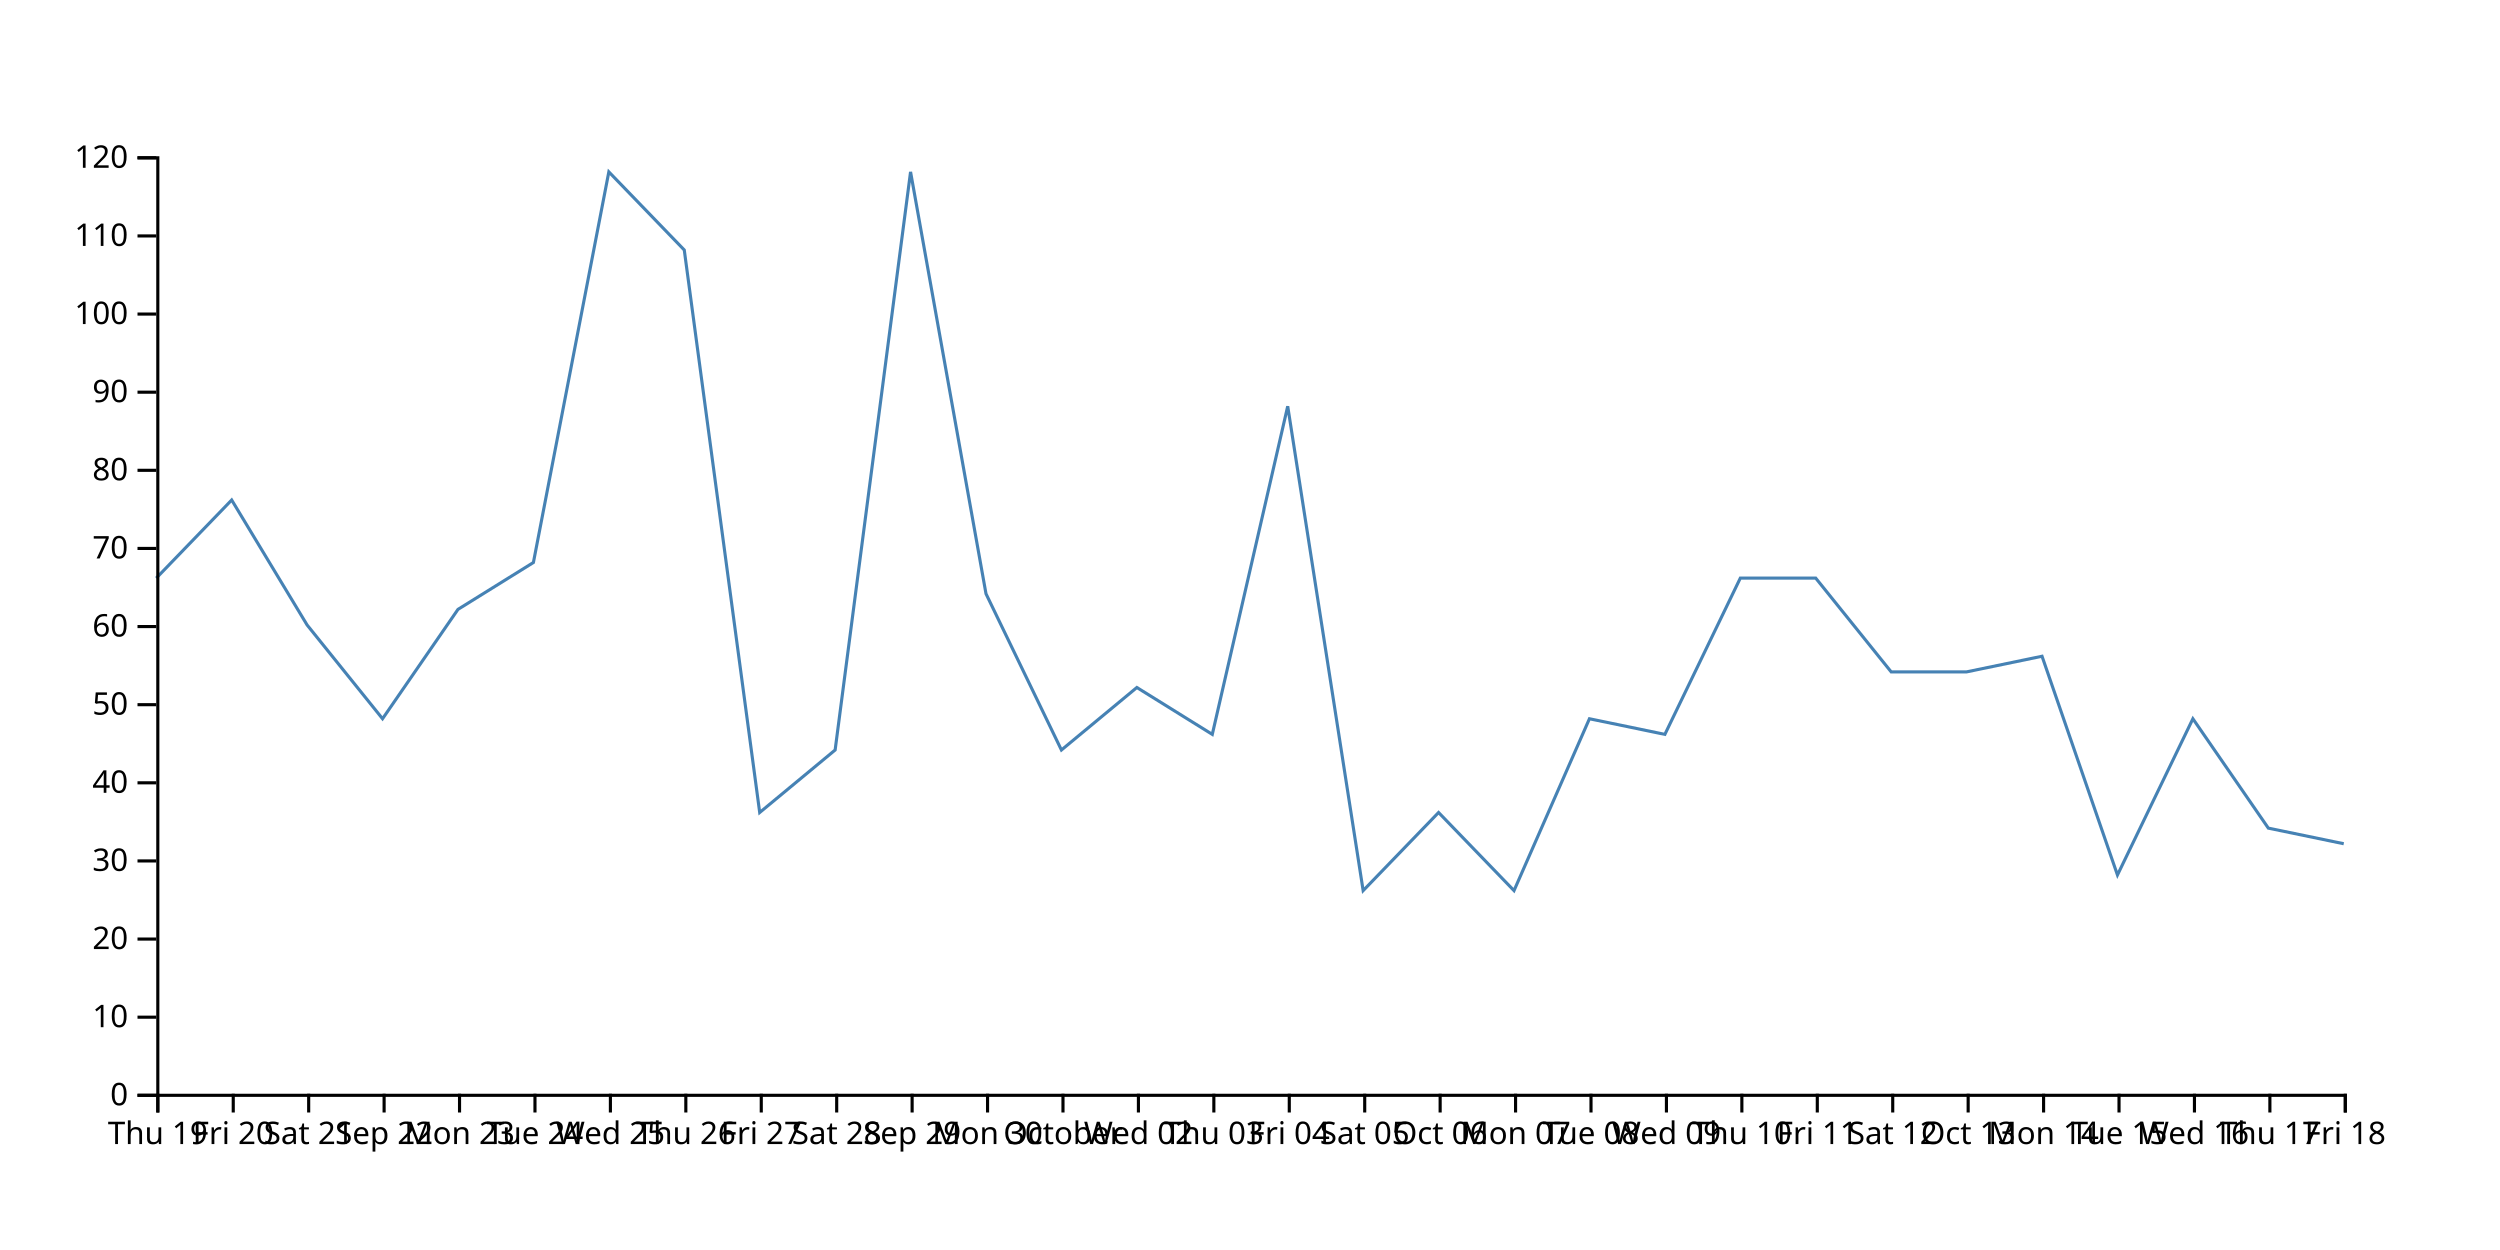
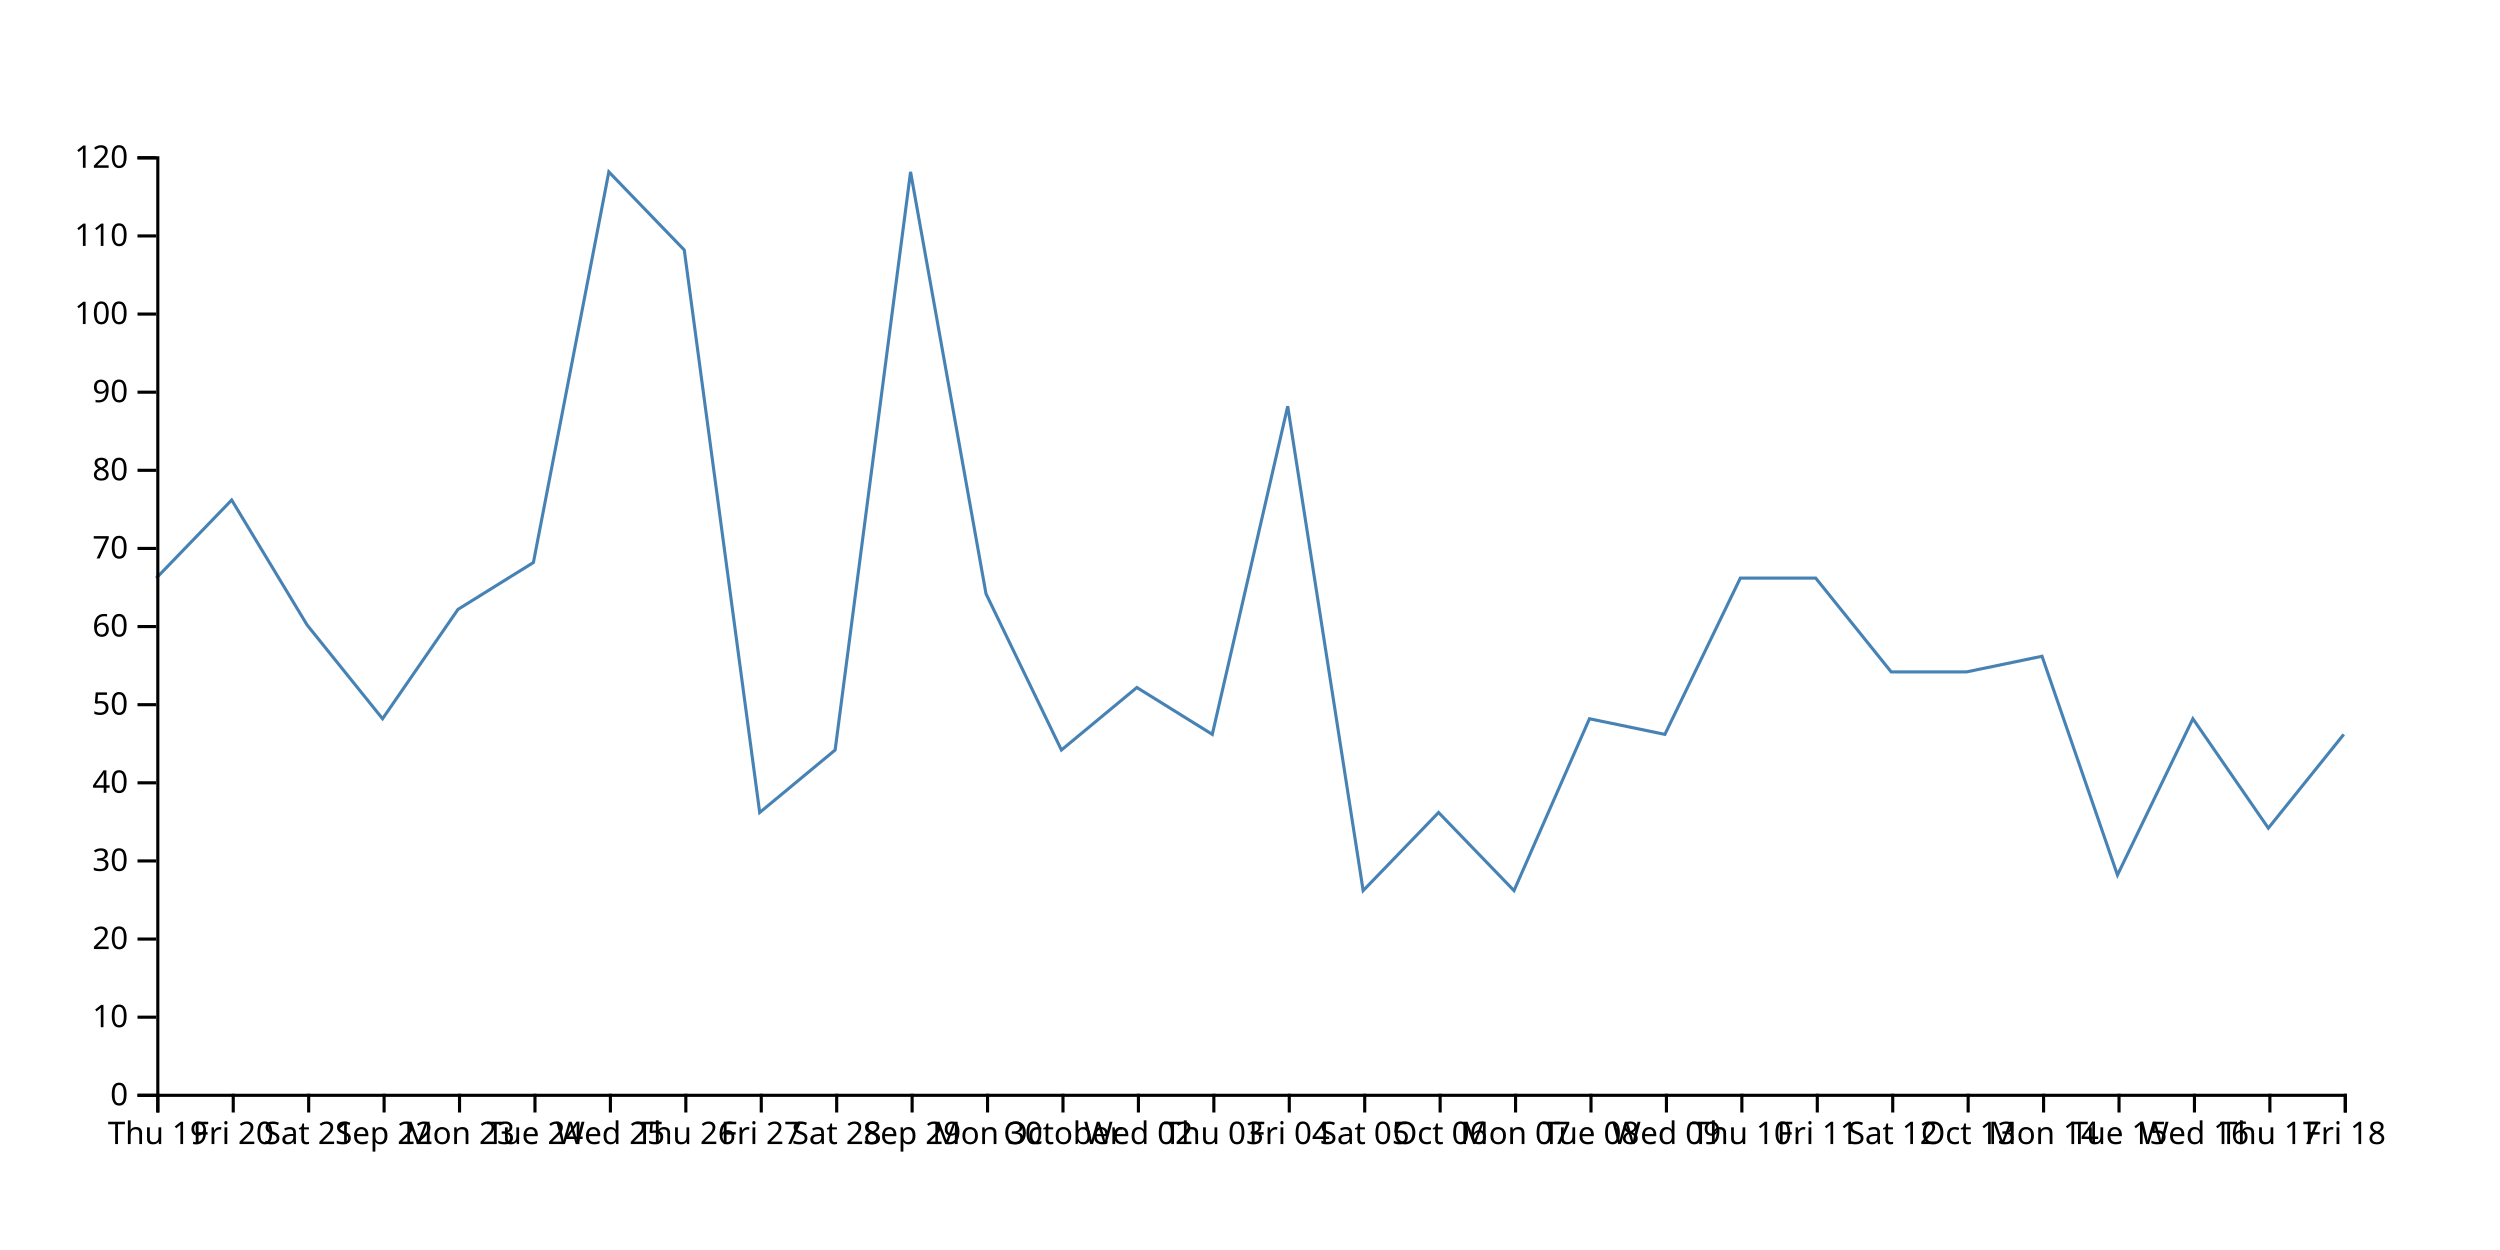
<svg xmlns="http://www.w3.org/2000/svg" width="800" height="400">
-   <path d="M750,270L725.862,265L701.724,230L677.586,280L653.448,210L629.31,215L605.172,215L581.034,185L556.897,185L532.759,235L508.621,230L484.483,285L460.345,260L436.207,285L412.069,130L387.931,235L363.793,220L339.655,240L315.517,190L291.379,55L267.241,240L243.103,260L218.966,80L194.828,55L170.69,180L146.552,195L122.414,230L98.276,200L74.138,160L50,185" fill="none" stroke="steelblue" />
+   <path d="M750,235L725.862,265L701.724,230L677.586,280L653.448,210L629.31,215L605.172,215L581.034,185L556.897,185L532.759,235L508.621,230L484.483,285L460.345,260L436.207,285L412.069,130L387.931,235L363.793,220L339.655,240L315.517,190L291.379,55L267.241,240L243.103,260L218.966,80L194.828,55L170.69,180L146.552,195L122.414,230L98.276,200L74.138,160L50,185" fill="none" stroke="steelblue" />
  <g transform="translate(0,350)" fill="none" font-size="10" font-family="sans-serif" text-anchor="middle">
    <path class="domain" stroke="currentColor" d="M50.5,6V0.5H750.5V6" />
    <g class="tick" opacity="1" transform="translate(50.5,0)">
      <line stroke="currentColor" y2="6" />
      <text fill="currentColor" y="9" dy="0.71em">Thu 19</text>
    </g>
    <g class="tick" opacity="1" transform="translate(74.63793,0)">
      <line stroke="currentColor" y2="6" />
      <text fill="currentColor" y="9" dy="0.71em">Fri 20</text>
    </g>
    <g class="tick" opacity="1" transform="translate(98.77586,0)">
      <line stroke="currentColor" y2="6" />
      <text fill="currentColor" y="9" dy="0.71em">Sat 21</text>
    </g>
    <g class="tick" opacity="1" transform="translate(122.9138,0)">
      <line stroke="currentColor" y2="6" />
      <text fill="currentColor" y="9" dy="0.71em">Sep 22</text>
    </g>
    <g class="tick" opacity="1" transform="translate(147.0517,0)">
      <line stroke="currentColor" y2="6" />
      <text fill="currentColor" y="9" dy="0.71em">Mon 23</text>
    </g>
    <g class="tick" opacity="1" transform="translate(171.1897,0)">
      <line stroke="currentColor" y2="6" />
      <text fill="currentColor" y="9" dy="0.71em">Tue 24</text>
    </g>
    <g class="tick" opacity="1" transform="translate(195.3276,0)">
      <line stroke="currentColor" y2="6" />
      <text fill="currentColor" y="9" dy="0.71em">Wed 25</text>
    </g>
    <g class="tick" opacity="1" transform="translate(219.4655,0)">
      <line stroke="currentColor" y2="6" />
      <text fill="currentColor" y="9" dy="0.71em">Thu 26</text>
    </g>
    <g class="tick" opacity="1" transform="translate(243.6034,0)">
      <line stroke="currentColor" y2="6" />
      <text fill="currentColor" y="9" dy="0.71em">Fri 27</text>
    </g>
    <g class="tick" opacity="1" transform="translate(267.7414,0)">
      <line stroke="currentColor" y2="6" />
      <text fill="currentColor" y="9" dy="0.71em">Sat 28</text>
    </g>
    <g class="tick" opacity="1" transform="translate(291.8793,0)">
      <line stroke="currentColor" y2="6" />
      <text fill="currentColor" y="9" dy="0.71em">Sep 29</text>
    </g>
    <g class="tick" opacity="1" transform="translate(316.0172,0)">
      <line stroke="currentColor" y2="6" />
      <text fill="currentColor" y="9" dy="0.71em">Mon 30</text>
    </g>
    <g class="tick" opacity="1" transform="translate(340.1552,0)">
      <line stroke="currentColor" y2="6" />
      <text fill="currentColor" y="9" dy="0.71em">October</text>
    </g>
    <g class="tick" opacity="1" transform="translate(364.2931,0)">
      <line stroke="currentColor" y2="6" />
      <text fill="currentColor" y="9" dy="0.71em">Wed 02</text>
    </g>
    <g class="tick" opacity="1" transform="translate(388.431,0)">
      <line stroke="currentColor" y2="6" />
      <text fill="currentColor" y="9" dy="0.71em">Thu 03</text>
    </g>
    <g class="tick" opacity="1" transform="translate(412.569,0)">
      <line stroke="currentColor" y2="6" />
      <text fill="currentColor" y="9" dy="0.71em">Fri 04</text>
    </g>
    <g class="tick" opacity="1" transform="translate(436.7069,0)">
      <line stroke="currentColor" y2="6" />
      <text fill="currentColor" y="9" dy="0.71em">Sat 05</text>
    </g>
    <g class="tick" opacity="1" transform="translate(460.8448,0)">
      <line stroke="currentColor" y2="6" />
      <text fill="currentColor" y="9" dy="0.71em">Oct 06</text>
    </g>
    <g class="tick" opacity="1" transform="translate(484.9828,0)">
      <line stroke="currentColor" y2="6" />
      <text fill="currentColor" y="9" dy="0.71em">Mon 07</text>
    </g>
    <g class="tick" opacity="1" transform="translate(509.1207,0)">
      <line stroke="currentColor" y2="6" />
      <text fill="currentColor" y="9" dy="0.71em">Tue 08</text>
    </g>
    <g class="tick" opacity="1" transform="translate(533.2586,0)">
      <line stroke="currentColor" y2="6" />
      <text fill="currentColor" y="9" dy="0.71em">Wed 09</text>
    </g>
    <g class="tick" opacity="1" transform="translate(557.3966,0)">
      <line stroke="currentColor" y2="6" />
      <text fill="currentColor" y="9" dy="0.71em">Thu 10</text>
    </g>
    <g class="tick" opacity="1" transform="translate(581.5345,0)">
      <line stroke="currentColor" y2="6" />
      <text fill="currentColor" y="9" dy="0.71em">Fri 11</text>
    </g>
    <g class="tick" opacity="1" transform="translate(605.6724,0)">
      <line stroke="currentColor" y2="6" />
      <text fill="currentColor" y="9" dy="0.71em">Sat 12</text>
    </g>
    <g class="tick" opacity="1" transform="translate(629.8103,0)">
      <line stroke="currentColor" y2="6" />
      <text fill="currentColor" y="9" dy="0.71em">Oct 13</text>
    </g>
    <g class="tick" opacity="1" transform="translate(653.9483,0)">
      <line stroke="currentColor" y2="6" />
      <text fill="currentColor" y="9" dy="0.71em">Mon 14</text>
    </g>
    <g class="tick" opacity="1" transform="translate(678.0862,0)">
      <line stroke="currentColor" y2="6" />
      <text fill="currentColor" y="9" dy="0.71em">Tue 15</text>
    </g>
    <g class="tick" opacity="1" transform="translate(702.2241,0)">
      <line stroke="currentColor" y2="6" />
      <text fill="currentColor" y="9" dy="0.71em">Wed 16</text>
    </g>
    <g class="tick" opacity="1" transform="translate(726.3621,0)">
      <line stroke="currentColor" y2="6" />
      <text fill="currentColor" y="9" dy="0.71em">Thu 17</text>
    </g>
    <g class="tick" opacity="1" transform="translate(750.5,0)">
      <line stroke="currentColor" y2="6" />
      <text fill="currentColor" y="9" dy="0.71em">Fri 18</text>
    </g>
  </g>
  <g transform="translate(50,0)" fill="none" font-size="10" font-family="sans-serif" text-anchor="end">
    <path class="domain" stroke="currentColor" d="M-6,350.5H0.5V50.5H-6" />
    <g class="tick" opacity="1" transform="translate(0,350.5)">
      <line stroke="currentColor" x2="-6" />
      <text fill="currentColor" x="-9" dy="0.32em">0</text>
    </g>
    <g class="tick" opacity="1" transform="translate(0,325.5)">
      <line stroke="currentColor" x2="-6" />
      <text fill="currentColor" x="-9" dy="0.32em">10</text>
    </g>
    <g class="tick" opacity="1" transform="translate(0,300.5)">
      <line stroke="currentColor" x2="-6" />
      <text fill="currentColor" x="-9" dy="0.32em">20</text>
    </g>
    <g class="tick" opacity="1" transform="translate(0,275.5)">
      <line stroke="currentColor" x2="-6" />
      <text fill="currentColor" x="-9" dy="0.32em">30</text>
    </g>
    <g class="tick" opacity="1" transform="translate(0,250.5)">
      <line stroke="currentColor" x2="-6" />
      <text fill="currentColor" x="-9" dy="0.32em">40</text>
    </g>
    <g class="tick" opacity="1" transform="translate(0,225.5)">
      <line stroke="currentColor" x2="-6" />
      <text fill="currentColor" x="-9" dy="0.32em">50</text>
    </g>
    <g class="tick" opacity="1" transform="translate(0,200.5)">
      <line stroke="currentColor" x2="-6" />
      <text fill="currentColor" x="-9" dy="0.32em">60</text>
    </g>
    <g class="tick" opacity="1" transform="translate(0,175.5)">
      <line stroke="currentColor" x2="-6" />
      <text fill="currentColor" x="-9" dy="0.32em">70</text>
    </g>
    <g class="tick" opacity="1" transform="translate(0,150.5)">
      <line stroke="currentColor" x2="-6" />
      <text fill="currentColor" x="-9" dy="0.32em">80</text>
    </g>
    <g class="tick" opacity="1" transform="translate(0,125.5)">
      <line stroke="currentColor" x2="-6" />
      <text fill="currentColor" x="-9" dy="0.32em">90</text>
    </g>
    <g class="tick" opacity="1" transform="translate(0,100.5)">
      <line stroke="currentColor" x2="-6" />
      <text fill="currentColor" x="-9" dy="0.32em">100</text>
    </g>
    <g class="tick" opacity="1" transform="translate(0,75.5)">
      <line stroke="currentColor" x2="-6" />
      <text fill="currentColor" x="-9" dy="0.32em">110</text>
    </g>
    <g class="tick" opacity="1" transform="translate(0,50.5)">
      <line stroke="currentColor" x2="-6" />
      <text fill="currentColor" x="-9" dy="0.32em">120</text>
    </g>
  </g>
</svg>
